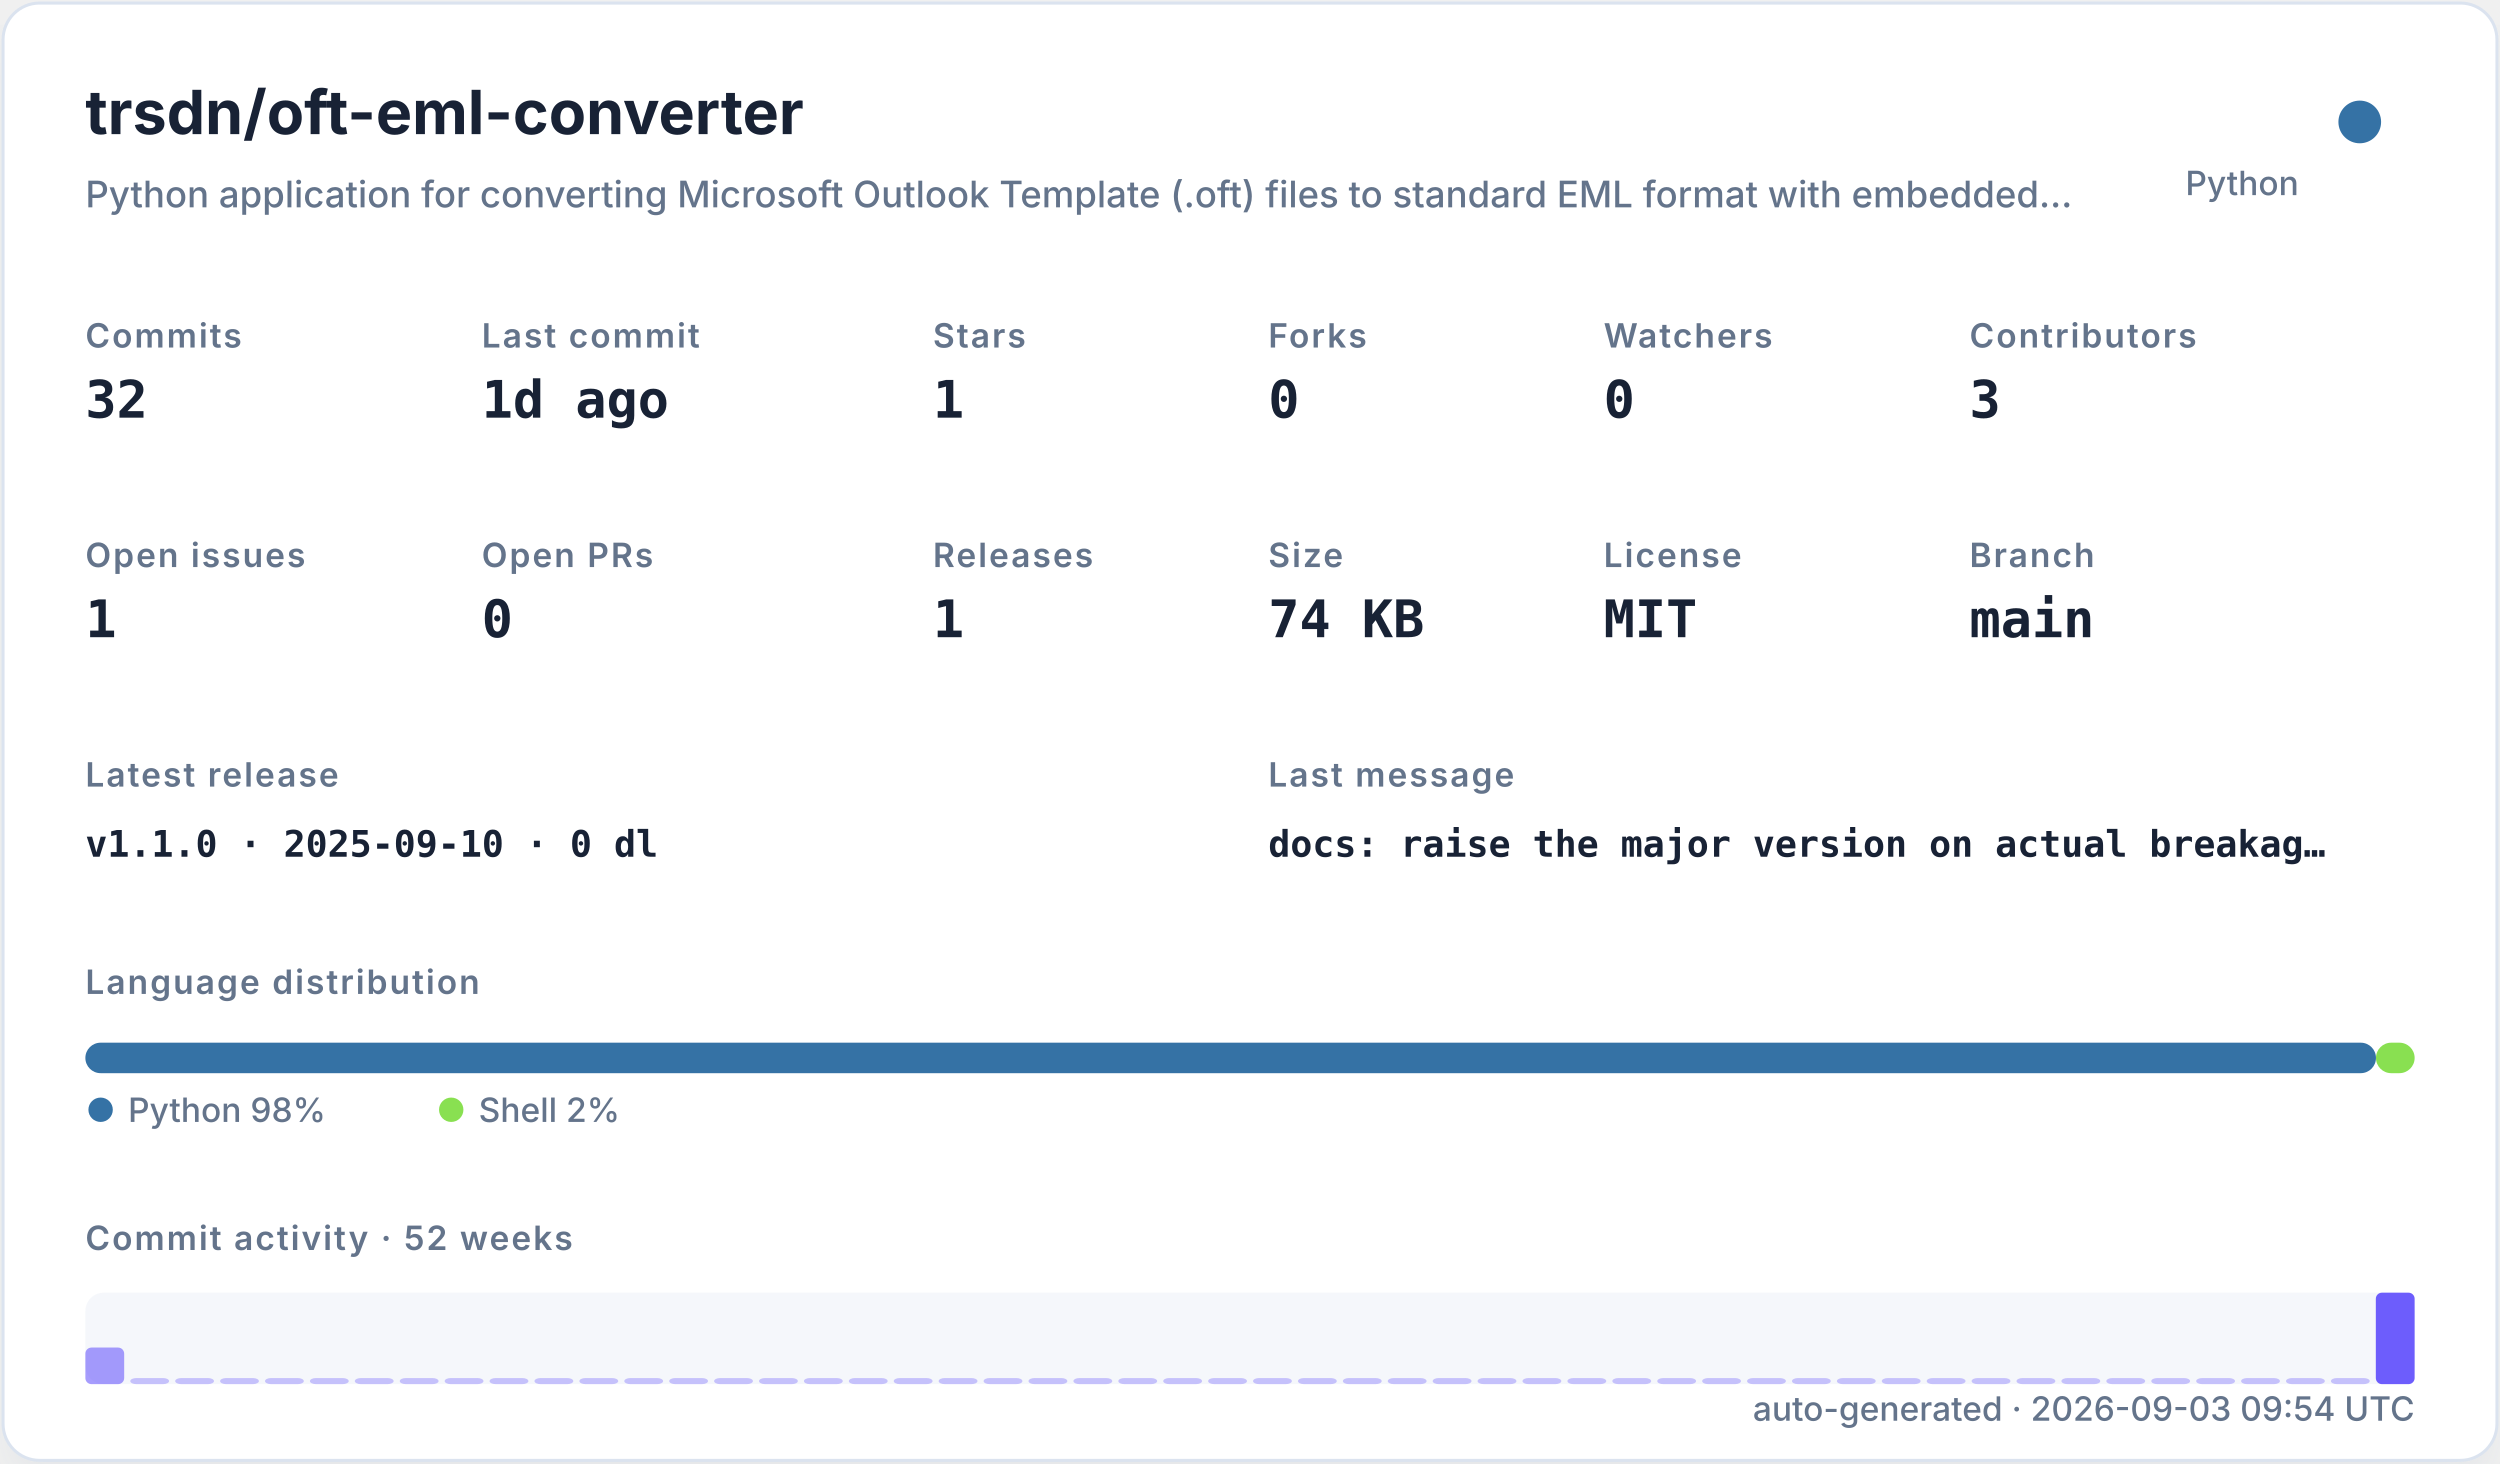
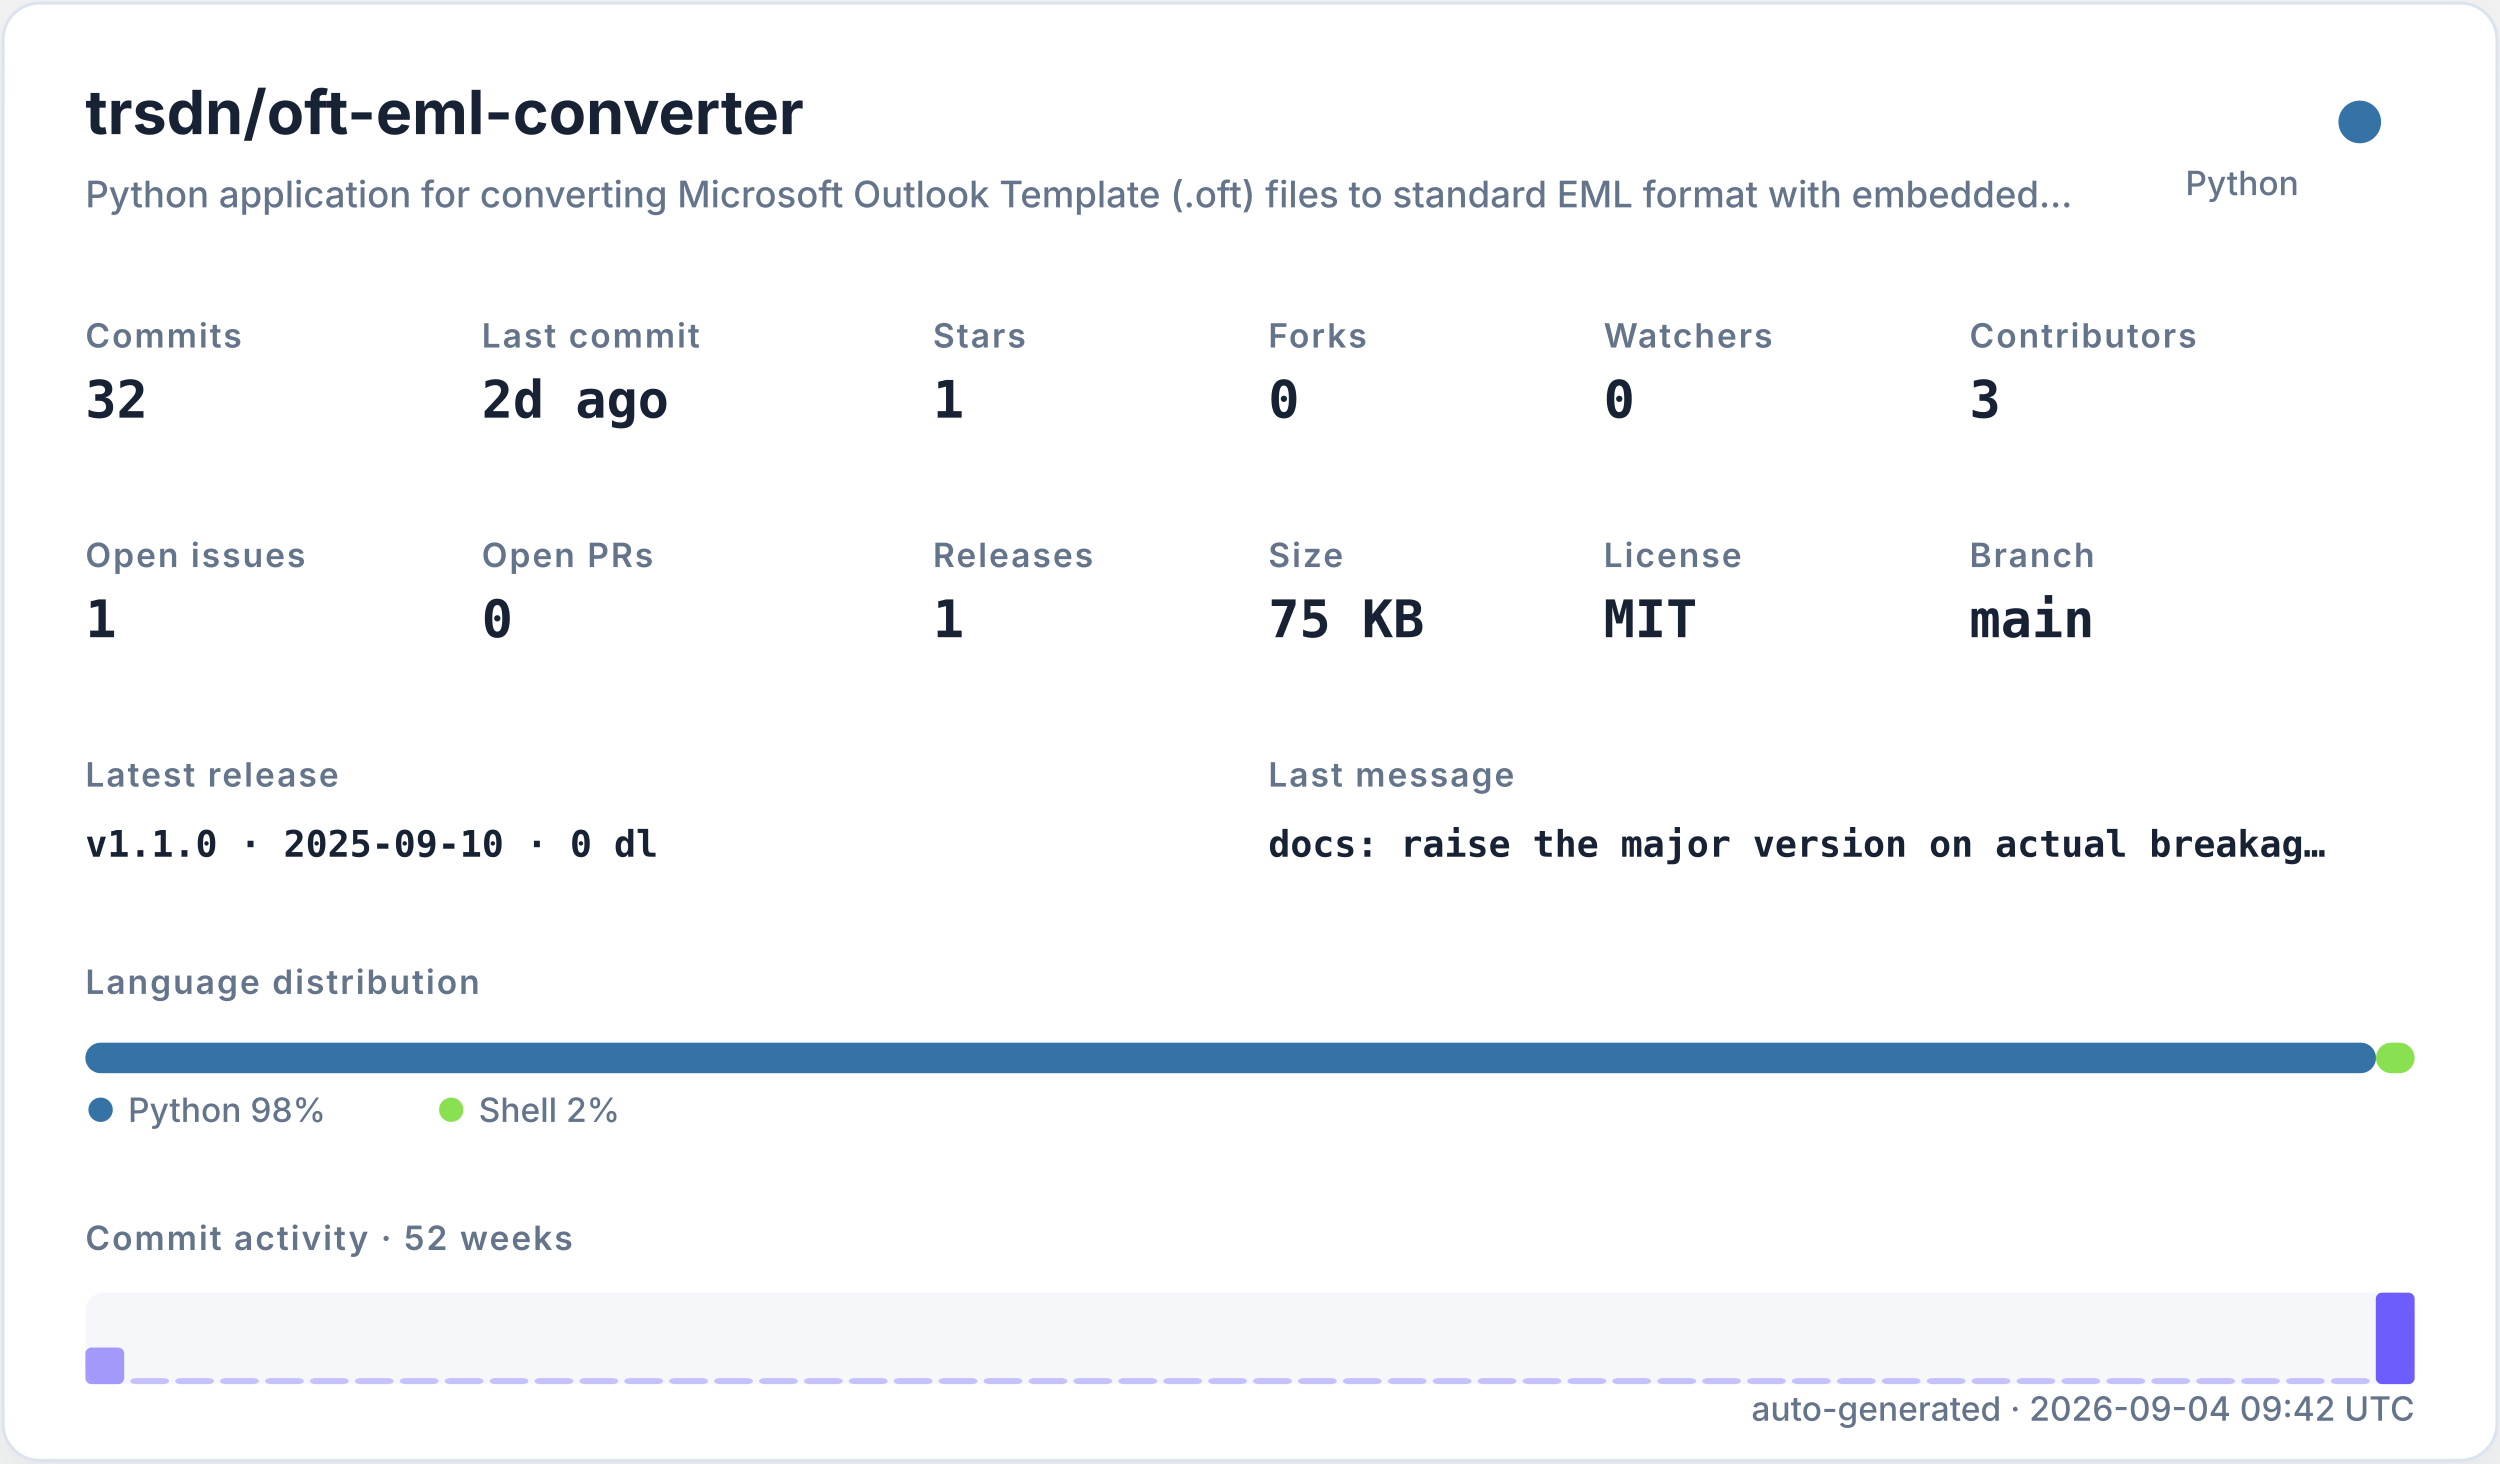
<svg xmlns="http://www.w3.org/2000/svg" width="820" height="480" viewBox="0 0 820 480" role="img">
  <defs>
    <filter id="shadow" x="-10%" y="-10%" width="120%" height="120%">
      <feDropShadow dx="0" dy="8" stdDeviation="10" flood-color="#94a3b8" flood-opacity="0.16" />
    </filter>
    <style>
    .title { font: 700 20px -apple-system,BlinkMacSystemFont,"Segoe UI",sans-serif; fill: #182235; }
    .subtitle { font: 500 12px -apple-system,BlinkMacSystemFont,"Segoe UI",sans-serif; fill: #64748b; }
    .label { font: 600 11px -apple-system,BlinkMacSystemFont,"Segoe UI",sans-serif; fill: #64748b; text-transform: uppercase; letter-spacing: .06em; }
    .value { font: 700 17px ui-monospace,SFMono-Regular,Menlo,monospace; fill: #182235; }
    .small { font: 500 11px -apple-system,BlinkMacSystemFont,"Segoe UI",sans-serif; fill: #64748b; }
    .tiny { font: 500 10px -apple-system,BlinkMacSystemFont,"Segoe UI",sans-serif; fill: #64748b; }
    .mono { font: 650 12px ui-monospace,SFMono-Regular,Menlo,monospace; fill: #182235; }
  </style>
  </defs>
  <rect x="1" y="1" width="818" height="478" rx="12" fill="#ffffff" stroke="#dbe3ef" filter="url(#shadow)" />
  <text x="28" y="44" class="title">trsdn/oft-eml-converter</text>
  <text x="28" y="68" class="subtitle">Python application for converting Microsoft Outlook Template (.oft) files to standard EML format with embedded…</text>
  <circle cx="774" cy="40" r="7" fill="#3572A5" />
  <text x="754" y="64" text-anchor="end" class="small">Python</text>
  <text x="28" y="114" class="label">Commits</text>
  <text x="28" y="137" class="value">32</text>
  <text x="158" y="114" class="label">Last commit</text>
-   <text x="158" y="137" class="value">1d ago</text>
+   <text x="158" y="137" class="value">2d ago</text>
  <text x="306" y="114" class="label">Stars</text>
  <text x="306" y="137" class="value">1</text>
  <text x="416" y="114" class="label">Forks</text>
  <text x="416" y="137" class="value">0</text>
  <text x="526" y="114" class="label">Watchers</text>
  <text x="526" y="137" class="value">0</text>
  <text x="646" y="114" class="label">Contributors</text>
  <text x="646" y="137" class="value">3</text>
  <text x="28" y="186" class="label">Open issues</text>
  <text x="28" y="209" class="value">1</text>
  <text x="158" y="186" class="label">Open PRs</text>
  <text x="158" y="209" class="value">0</text>
  <text x="306" y="186" class="label">Releases</text>
  <text x="306" y="209" class="value">1</text>
  <text x="416" y="186" class="label">Size</text>
-   <text x="416" y="209" class="value">74 KB</text>
+   <text x="416" y="209" class="value">75 KB</text>
  <text x="526" y="186" class="label">License</text>
  <text x="526" y="209" class="value">MIT</text>
  <text x="646" y="186" class="label">Branch</text>
  <text x="646" y="209" class="value">main</text>
  <text x="28" y="258" class="label">Latest release</text>
  <text x="28" y="281" class="mono">v1.1.0 · 2025-09-10 · 0 dl</text>
  <text x="416" y="258" class="label">Last message</text>
  <text x="416" y="281" class="mono">docs: raise the major version on actual breakag…</text>
  <text x="28" y="326" class="label">Language distribution</text>
  <rect x="28.00" y="342" width="751.32" height="10" rx="5" fill="#3572A5" />
  <rect x="779.32" y="342" width="12.68" height="10" rx="5" fill="#89e051" />
  <circle cx="33" cy="364" r="4" fill="#3572A5" />
  <text x="42" y="368" class="small">Python 98%</text>
  <circle cx="148" cy="364" r="4" fill="#89e051" />
  <text x="157" y="368" class="small">Shell 2%</text>
  <text x="28" y="410" class="label">Commit activity · 52 weeks</text>
  <rect x="28" y="424" width="764" height="30" rx="6" fill="#e8edf5" opacity=".42" />
  <rect x="28.00" y="442.00" width="12.73" height="12.00" rx="2" fill="#6d5dfc" opacity="0.61" />
  <rect x="42.73" y="452.00" width="12.73" height="2.00" rx="2" fill="#6d5dfc" opacity="0.35" />
  <rect x="57.46" y="452.00" width="12.73" height="2.00" rx="2" fill="#6d5dfc" opacity="0.35" />
  <rect x="72.19" y="452.00" width="12.73" height="2.00" rx="2" fill="#6d5dfc" opacity="0.35" />
  <rect x="86.92" y="452.00" width="12.73" height="2.00" rx="2" fill="#6d5dfc" opacity="0.35" />
  <rect x="101.65" y="452.00" width="12.73" height="2.00" rx="2" fill="#6d5dfc" opacity="0.35" />
  <rect x="116.38" y="452.00" width="12.73" height="2.00" rx="2" fill="#6d5dfc" opacity="0.35" />
  <rect x="131.12" y="452.00" width="12.73" height="2.00" rx="2" fill="#6d5dfc" opacity="0.35" />
  <rect x="145.85" y="452.00" width="12.73" height="2.00" rx="2" fill="#6d5dfc" opacity="0.35" />
  <rect x="160.58" y="452.00" width="12.73" height="2.00" rx="2" fill="#6d5dfc" opacity="0.35" />
  <rect x="175.31" y="452.00" width="12.73" height="2.00" rx="2" fill="#6d5dfc" opacity="0.35" />
  <rect x="190.04" y="452.00" width="12.73" height="2.00" rx="2" fill="#6d5dfc" opacity="0.35" />
  <rect x="204.77" y="452.00" width="12.73" height="2.00" rx="2" fill="#6d5dfc" opacity="0.35" />
  <rect x="219.50" y="452.00" width="12.73" height="2.00" rx="2" fill="#6d5dfc" opacity="0.35" />
  <rect x="234.23" y="452.00" width="12.73" height="2.00" rx="2" fill="#6d5dfc" opacity="0.35" />
  <rect x="248.96" y="452.00" width="12.73" height="2.00" rx="2" fill="#6d5dfc" opacity="0.35" />
  <rect x="263.69" y="452.00" width="12.73" height="2.00" rx="2" fill="#6d5dfc" opacity="0.35" />
  <rect x="278.42" y="452.00" width="12.73" height="2.00" rx="2" fill="#6d5dfc" opacity="0.35" />
  <rect x="293.15" y="452.00" width="12.73" height="2.00" rx="2" fill="#6d5dfc" opacity="0.35" />
  <rect x="307.88" y="452.00" width="12.73" height="2.00" rx="2" fill="#6d5dfc" opacity="0.35" />
  <rect x="322.62" y="452.00" width="12.73" height="2.00" rx="2" fill="#6d5dfc" opacity="0.35" />
  <rect x="337.35" y="452.00" width="12.73" height="2.00" rx="2" fill="#6d5dfc" opacity="0.35" />
  <rect x="352.08" y="452.00" width="12.73" height="2.00" rx="2" fill="#6d5dfc" opacity="0.35" />
  <rect x="366.81" y="452.00" width="12.73" height="2.00" rx="2" fill="#6d5dfc" opacity="0.35" />
  <rect x="381.54" y="452.00" width="12.73" height="2.00" rx="2" fill="#6d5dfc" opacity="0.35" />
  <rect x="396.27" y="452.00" width="12.73" height="2.00" rx="2" fill="#6d5dfc" opacity="0.35" />
  <rect x="411.00" y="452.00" width="12.73" height="2.00" rx="2" fill="#6d5dfc" opacity="0.35" />
  <rect x="425.73" y="452.00" width="12.73" height="2.00" rx="2" fill="#6d5dfc" opacity="0.35" />
  <rect x="440.46" y="452.00" width="12.73" height="2.00" rx="2" fill="#6d5dfc" opacity="0.35" />
  <rect x="455.19" y="452.00" width="12.73" height="2.00" rx="2" fill="#6d5dfc" opacity="0.35" />
  <rect x="469.92" y="452.00" width="12.73" height="2.00" rx="2" fill="#6d5dfc" opacity="0.35" />
  <rect x="484.65" y="452.00" width="12.73" height="2.00" rx="2" fill="#6d5dfc" opacity="0.35" />
  <rect x="499.38" y="452.00" width="12.73" height="2.00" rx="2" fill="#6d5dfc" opacity="0.35" />
  <rect x="514.12" y="452.00" width="12.73" height="2.00" rx="2" fill="#6d5dfc" opacity="0.35" />
  <rect x="528.85" y="452.00" width="12.73" height="2.00" rx="2" fill="#6d5dfc" opacity="0.35" />
  <rect x="543.58" y="452.00" width="12.73" height="2.00" rx="2" fill="#6d5dfc" opacity="0.35" />
  <rect x="558.31" y="452.00" width="12.73" height="2.00" rx="2" fill="#6d5dfc" opacity="0.35" />
  <rect x="573.04" y="452.00" width="12.73" height="2.00" rx="2" fill="#6d5dfc" opacity="0.35" />
  <rect x="587.77" y="452.00" width="12.73" height="2.00" rx="2" fill="#6d5dfc" opacity="0.35" />
  <rect x="602.50" y="452.00" width="12.73" height="2.00" rx="2" fill="#6d5dfc" opacity="0.35" />
  <rect x="617.23" y="452.00" width="12.73" height="2.00" rx="2" fill="#6d5dfc" opacity="0.35" />
  <rect x="631.96" y="452.00" width="12.73" height="2.00" rx="2" fill="#6d5dfc" opacity="0.35" />
  <rect x="646.69" y="452.00" width="12.73" height="2.00" rx="2" fill="#6d5dfc" opacity="0.35" />
  <rect x="661.42" y="452.00" width="12.73" height="2.00" rx="2" fill="#6d5dfc" opacity="0.35" />
  <rect x="676.15" y="452.00" width="12.73" height="2.00" rx="2" fill="#6d5dfc" opacity="0.35" />
  <rect x="690.88" y="452.00" width="12.73" height="2.00" rx="2" fill="#6d5dfc" opacity="0.35" />
  <rect x="705.62" y="452.00" width="12.73" height="2.00" rx="2" fill="#6d5dfc" opacity="0.35" />
  <rect x="720.35" y="452.00" width="12.73" height="2.00" rx="2" fill="#6d5dfc" opacity="0.35" />
  <rect x="735.08" y="452.00" width="12.73" height="2.00" rx="2" fill="#6d5dfc" opacity="0.35" />
  <rect x="749.81" y="452.00" width="12.73" height="2.00" rx="2" fill="#6d5dfc" opacity="0.35" />
  <rect x="764.54" y="452.00" width="12.73" height="2.00" rx="2" fill="#6d5dfc" opacity="0.35" />
  <rect x="779.27" y="424.00" width="12.73" height="30.00" rx="2" fill="#6d5dfc" opacity="1.00" />
-   <text x="792" y="466" text-anchor="end" class="small">auto-generated · 2026-09-03 09:54 UTC</text>
+   <text x="792" y="466" text-anchor="end" class="small">auto-generated · 2026-09-04 09:42 UTC</text>
</svg>
